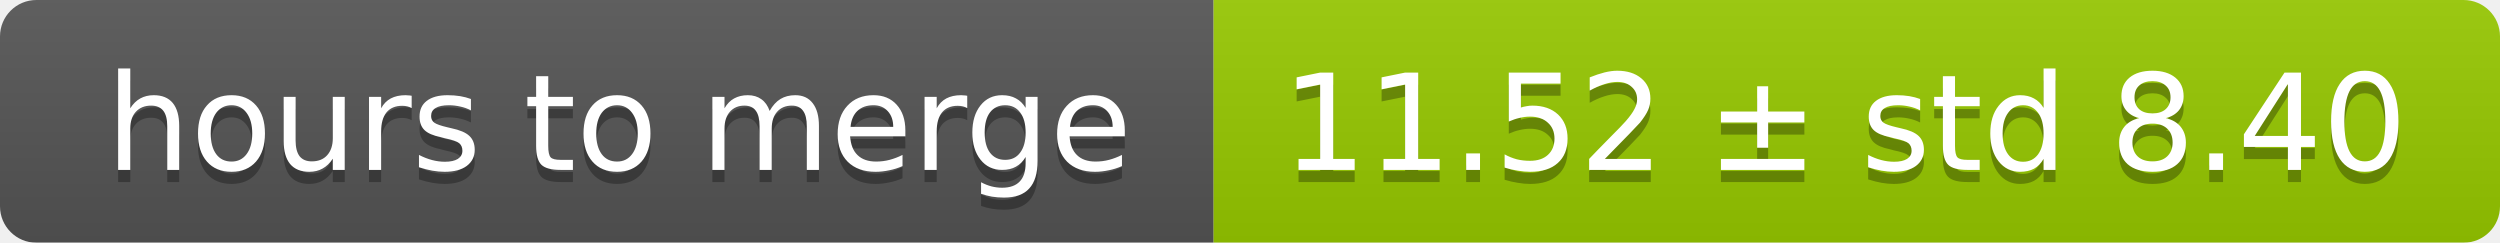
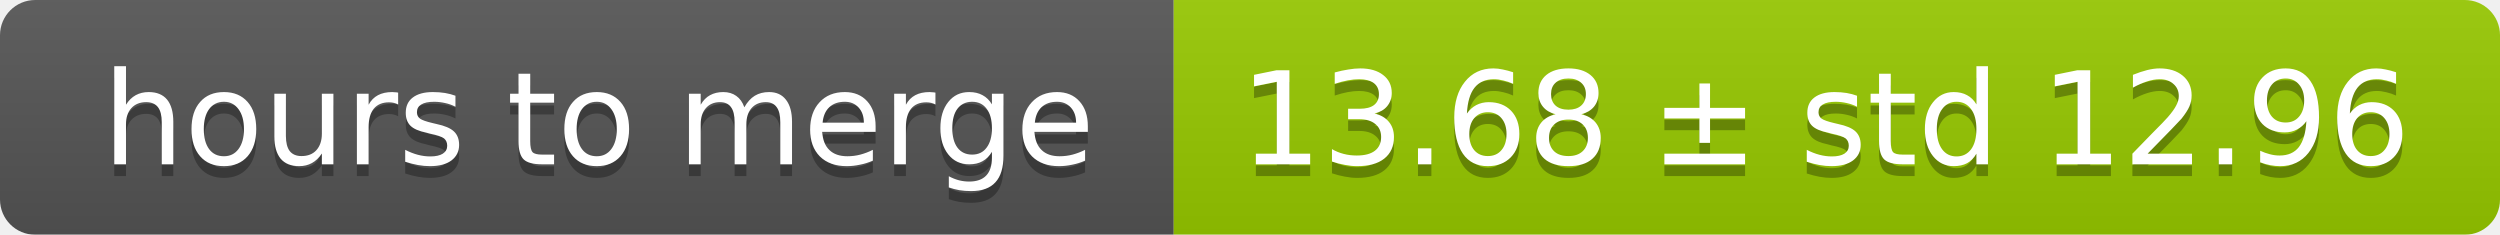
- <svg xmlns="http://www.w3.org/2000/svg" width="206" height="20">
+ <svg xmlns="http://www.w3.org/2000/svg" width="213" height="20">
  <linearGradient id="smooth" x2="0" y2="100%">
    <stop offset="0" stop-color="#bbb" stop-opacity=".1" />
    <stop offset="1" stop-opacity=".1" />
  </linearGradient>
  <mask id="round">
-     <rect width="206" height="20" rx="3" fill="#fff" />
+     <rect width="213" height="20" rx="3" fill="#fff" />
  </mask>
  <g mask="url(#round)">
    <rect width="100" height="20" fill="#555" />
-     <rect x="100" width="106" height="20" fill="#97ca00" />
-     <rect width="206" height="20" fill="url(#smooth)" />
+     <rect x="100" width="113" height="20" fill="#97ca00" />
+     <rect width="213" height="20" fill="url(#smooth)" />
  </g>
  <g fill="#fff" text-anchor="middle" font-family="DejaVu Sans,Verdana,Geneva,sans-serif" font-size="11">
    <text x="51" y="15" fill="#010101" fill-opacity=".3">hours to merge</text>
    <text x="51" y="14">hours to merge</text>
-     <text x="152" y="15" fill="#010101" fill-opacity=".3">11.52 ± std 8.40</text>
-     <text x="152" y="14">11.52 ± std 8.40</text>
+     <text x="155.5" y="15" fill="#010101" fill-opacity=".3">13.68 ± std 12.96</text>
+     <text x="155.5" y="14">13.68 ± std 12.96</text>
  </g>
</svg>
